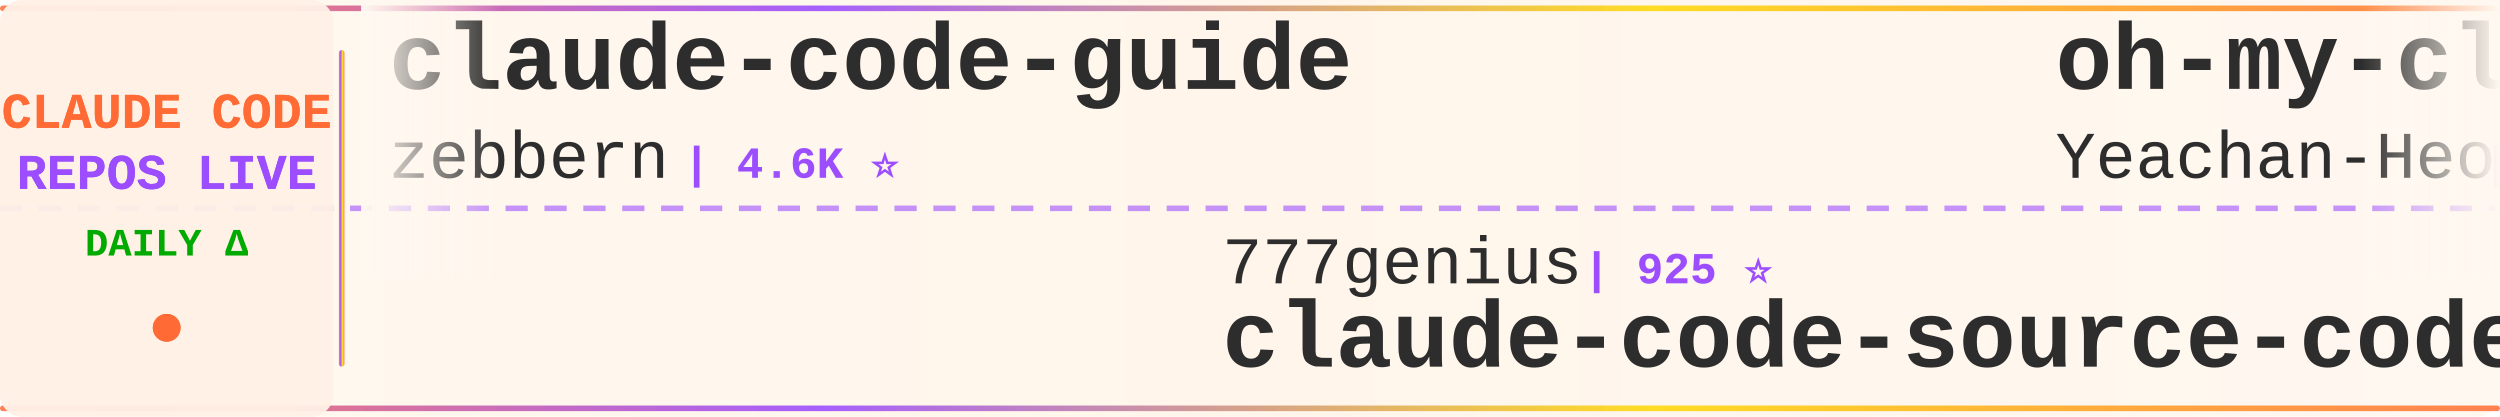
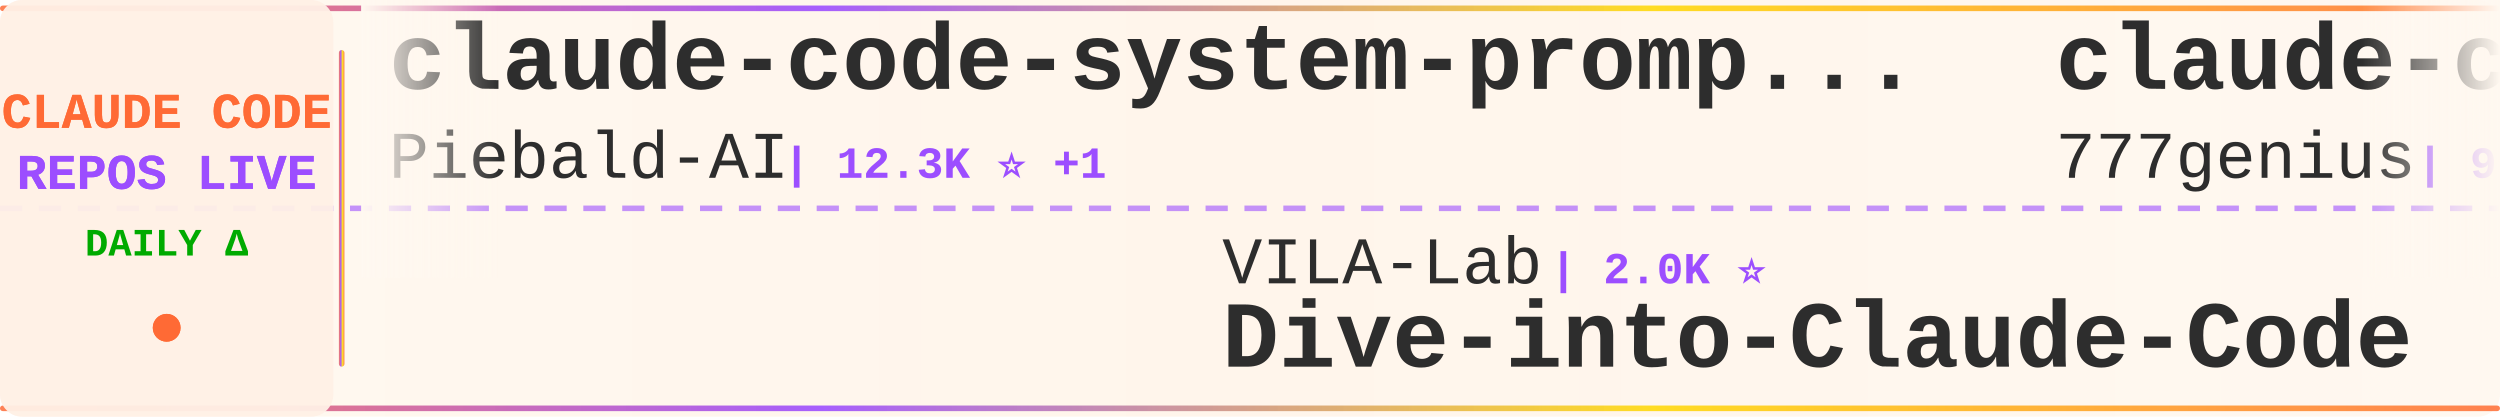
<svg xmlns="http://www.w3.org/2000/svg" width="900" height="150">
  <defs>
    <linearGradient id="tickerBg" x1="0%" y1="0%" x2="100%" y2="0%">
      <stop offset="0%" style="stop-color:#fff8f0;stop-opacity:0.98" />
      <stop offset="50%" style="stop-color:#fff5eb;stop-opacity:1" />
      <stop offset="100%" style="stop-color:#fff8f0;stop-opacity:0.98" />
    </linearGradient>
    <linearGradient id="borderGrad" x1="0%" y1="0%" x2="100%" y2="0%">
      <stop offset="0%" style="stop-color:#FF6B35;stop-opacity:0.85">
        <animate attributeName="stop-opacity" values="0.85;1;0.85" dur="2s" repeatCount="indefinite" />
      </stop>
      <stop offset="33%" style="stop-color:#9C4EFF;stop-opacity:0.9">
        <animate attributeName="stop-opacity" values="0.9;1;0.9" dur="2.2s" repeatCount="indefinite" />
      </stop>
      <stop offset="66%" style="stop-color:#FFD700;stop-opacity:0.85">
        <animate attributeName="stop-opacity" values="0.85;1;0.85" dur="1.8s" repeatCount="indefinite" />
      </stop>
      <stop offset="100%" style="stop-color:#FF6B35;stop-opacity:0.85">
        <animate attributeName="stop-opacity" values="0.85;1;0.85" dur="2s" repeatCount="indefinite" />
      </stop>
    </linearGradient>
    <filter id="textGlow">
      <feGaussianBlur stdDeviation="0.15" result="coloredBlur" />
      <feMerge>
        <feMergeNode in="coloredBlur" />
        <feMergeNode in="SourceGraphic" />
      </feMerge>
    </filter>
    <filter id="metricGlow">
      <feGaussianBlur stdDeviation="0.2" result="coloredBlur" />
      <feMerge>
        <feMergeNode in="coloredBlur" />
        <feMergeNode in="SourceGraphic" />
      </feMerge>
    </filter>
    <linearGradient id="leftFade" x1="0%" y1="0%" x2="100%" y2="0%">
      <stop offset="0%" style="stop-color:#fff8f0;stop-opacity:1" />
      <stop offset="100%" style="stop-color:#fff8f0;stop-opacity:0" />
    </linearGradient>
    <linearGradient id="rightFade" x1="0%" y1="0%" x2="100%" y2="0%">
      <stop offset="0%" style="stop-color:#fff8f0;stop-opacity:0" />
      <stop offset="100%" style="stop-color:#fff8f0;stop-opacity:1" />
    </linearGradient>
  </defs>
  <rect width="900" height="150" fill="url(#tickerBg)" rx="8" />
  <rect x="0" y="2" width="900" height="2" fill="url(#borderGrad)" rx="1" />
  <rect x="0" y="146" width="900" height="2" fill="url(#borderGrad)" rx="1" />
  <line x1="0" y1="75" x2="900" y2="75" stroke="#9C4EFF" stroke-width="2" stroke-dasharray="8 6" opacity="0.6" />
  <rect x="0" y="0" width="120" height="150" fill="#fff0e6" opacity="0.95" rx="8" />
  <text x="60" y="46" font-family="'Courier New', monospace" font-size="18" font-weight="bold" fill="#FF6B35" text-anchor="middle" filter="url(#textGlow)">
    CLAUDE CODE
  </text>
  <text x="60" y="68" font-family="'Courier New', monospace" font-size="18" font-weight="bold" fill="#9C4EFF" text-anchor="middle" filter="url(#textGlow)">
    REPOS LIVE
  </text>
  <text x="60" y="92" font-family="'Courier New', monospace" font-size="14" font-weight="bold" fill="#00aa00" text-anchor="middle">
    DAILY Δ
  </text>
  <circle cx="60" cy="118" r="5" fill="#FF6B35" filter="url(#metricGlow)">
    <animate attributeName="r" values="4;6;4" dur="1.5s" repeatCount="indefinite" />
    <animate attributeName="opacity" values="0.6;1;0.6" dur="1.5s" repeatCount="indefinite" />
  </circle>
  <rect x="122" y="18" width="2" height="114" fill="url(#borderGrad)" rx="1" />
  <clipPath id="tickerClip">
    <rect x="130" y="0" width="770" height="150" />
  </clipPath>
  <g clip-path="url(#tickerClip)">
    <g id="tickerItems">
      <animateTransform attributeName="transform" attributeType="XML" type="translate" from="0 0" to="-3000 0" dur="54s" repeatCount="indefinite" />
      <g transform="translate(0, 0)">
-         <text x="140" y="32" font-family="'Courier New', monospace" font-size="34" font-weight="bold" fill="#2d2d2d">claude-code-guide</text>
-         <text x="140" y="64" font-family="'Courier New', monospace" font-size="24" font-weight="normal" fill="#2d2d2d" opacity="1.0">zebbern</text>
-         <text x="246" y="64" font-family="'Courier New', monospace" font-size="16" font-weight="bold" fill="#9C4EFF"> | 4.6K ⭐</text>
+         <text x="140" y="32" font-family="'Courier New', monospace" font-size="34" font-weight="bold" fill="#2d2d2d">claude-code-system-promp...</text>
+         <text x="140" y="64" font-family="'Courier New', monospace" font-size="24" font-weight="normal" fill="#2d2d2d" opacity="1.0">Piebald-AI</text>
+         <text x="282" y="64" font-family="'Courier New', monospace" font-size="16" font-weight="bold" fill="#9C4EFF"> | 12.3K ⭐ +1</text>
      </g>
      <g transform="translate(300, 0)">
-         <text x="140" y="102" font-family="'Courier New', monospace" font-size="24" font-weight="normal" fill="#2d2d2d" opacity="1.0">777genius</text>
-         <text x="270" y="102" font-family="'Courier New', monospace" font-size="16" font-weight="bold" fill="#9C4EFF"> | 925 ⭐</text>
-         <text x="140" y="132" font-family="'Courier New', monospace" font-size="34" font-weight="bold" fill="#2d2d2d">claude-code-source-code</text>
+         <text x="140" y="102" font-family="'Courier New', monospace" font-size="24" font-weight="normal" fill="#2d2d2d" opacity="1.0">VILA-Lab</text>
+         <text x="258" y="102" font-family="'Courier New', monospace" font-size="16" font-weight="bold" fill="#9C4EFF"> | 2.0K ⭐</text>
+         <text x="140" y="132" font-family="'Courier New', monospace" font-size="34" font-weight="bold" fill="#2d2d2d">Dive-into-Claude-Code</text>
      </g>
      <g transform="translate(600, 0)">
-         <text x="140" y="32" font-family="'Courier New', monospace" font-size="34" font-weight="bold" fill="#2d2d2d">oh-my-claudecode</text>
-         <text x="140" y="64" font-family="'Courier New', monospace" font-size="24" font-weight="normal" fill="#2d2d2d" opacity="1.0">Yeachan-Heo</text>
-         <text x="294" y="64" font-family="'Courier New', monospace" font-size="16" font-weight="bold" fill="#9C4EFF"> | 38.5K ⭐ +1</text>
+         <text x="140" y="32" font-family="'Courier New', monospace" font-size="34" font-weight="bold" fill="#2d2d2d">claude-code-source-code</text>
+         <text x="140" y="64" font-family="'Courier New', monospace" font-size="24" font-weight="normal" fill="#2d2d2d" opacity="1.0">777genius</text>
+         <text x="270" y="64" font-family="'Courier New', monospace" font-size="16" font-weight="bold" fill="#9C4EFF"> | 925 ⭐</text>
      </g>
      <g transform="translate(900, 0)">
-         <text x="140" y="102" font-family="'Courier New', monospace" font-size="24" font-weight="normal" fill="#2d2d2d" opacity="1.0">ghuntley</text>
-         <text x="258" y="102" font-family="'Courier New', monospace" font-size="16" font-weight="bold" fill="#9C4EFF"> | 989 ⭐</text>
-         <text x="140" y="132" font-family="'Courier New', monospace" font-size="34" font-weight="bold" fill="#2d2d2d">claude-code-source-code-...</text>
+         <text x="140" y="102" font-family="'Courier New', monospace" font-size="24" font-weight="normal" fill="#2d2d2d" opacity="1.0">daymade</text>
+         <text x="246" y="102" font-family="'Courier New', monospace" font-size="16" font-weight="bold" fill="#9C4EFF"> | 1.3K ⭐</text>
+         <text x="140" y="132" font-family="'Courier New', monospace" font-size="34" font-weight="bold" fill="#2d2d2d">claude-code-skills</text>
      </g>
      <g transform="translate(1200, 0)">
-         <text x="140" y="32" font-family="'Courier New', monospace" font-size="34" font-weight="bold" fill="#2d2d2d">ClaudeCode</text>
-         <text x="140" y="64" font-family="'Courier New', monospace" font-size="24" font-weight="normal" fill="#2d2d2d" opacity="1.0">guanshan</text>
-         <text x="258" y="64" font-family="'Courier New', monospace" font-size="16" font-weight="bold" fill="#9C4EFF"> | 61 ⭐</text>
+         <text x="140" y="32" font-family="'Courier New', monospace" font-size="34" font-weight="bold" fill="#2d2d2d">claude_code_src</text>
+         <text x="140" y="64" font-family="'Courier New', monospace" font-size="24" font-weight="normal" fill="#2d2d2d" opacity="1.0">ponponon</text>
+         <text x="258" y="64" font-family="'Courier New', monospace" font-size="16" font-weight="bold" fill="#9C4EFF"> | 2.3K ⭐</text>
      </g>
      <g transform="translate(1500, 0)">
-         <text x="140" y="102" font-family="'Courier New', monospace" font-size="24" font-weight="normal" fill="#2d2d2d" opacity="1.0">RichardAtCT</text>
-         <text x="294" y="102" font-family="'Courier New', monospace" font-size="16" font-weight="bold" fill="#9C4EFF"> | 2.8K ⭐ -1</text>
-         <text x="140" y="132" font-family="'Courier New', monospace" font-size="34" font-weight="bold" fill="#2d2d2d">claude-code-telegram</text>
+         <text x="140" y="102" font-family="'Courier New', monospace" font-size="24" font-weight="normal" fill="#2d2d2d" opacity="1.0">multica-ai</text>
+         <text x="282" y="102" font-family="'Courier New', monospace" font-size="16" font-weight="bold" fill="#9C4EFF"> | 201.6K ⭐ +47</text>
+         <text x="140" y="132" font-family="'Courier New', monospace" font-size="34" font-weight="bold" fill="#2d2d2d">andrej-karpathy-skills</text>
      </g>
      <g transform="translate(1800, 0)">
-         <text x="140" y="32" font-family="'Courier New', monospace" font-size="34" font-weight="bold" fill="#2d2d2d">Claude-code</text>
-         <text x="140" y="64" font-family="'Courier New', monospace" font-size="24" font-weight="normal" fill="#2d2d2d" opacity="1.0">fazxes</text>
-         <text x="234" y="64" font-family="'Courier New', monospace" font-size="16" font-weight="bold" fill="#9C4EFF"> | 231 ⭐</text>
+         <text x="140" y="32" font-family="'Courier New', monospace" font-size="34" font-weight="bold" fill="#2d2d2d">claude-code-local</text>
+         <text x="140" y="64" font-family="'Courier New', monospace" font-size="24" font-weight="normal" fill="#2d2d2d" opacity="1.0">nicedreamzapp</text>
+         <text x="318" y="64" font-family="'Courier New', monospace" font-size="16" font-weight="bold" fill="#9C4EFF"> | 3.2K ⭐ -1</text>
      </g>
      <g transform="translate(2100, 0)">
-         <text x="140" y="102" font-family="'Courier New', monospace" font-size="24" font-weight="normal" fill="#2d2d2d" opacity="1.0">anthropics</text>
-         <text x="282" y="102" font-family="'Courier New', monospace" font-size="16" font-weight="bold" fill="#9C4EFF"> | 943 ⭐</text>
-         <text x="140" y="132" font-family="'Courier New', monospace" font-size="34" font-weight="bold" fill="#2d2d2d">claude-code-base-action</text>
+         <text x="140" y="102" font-family="'Courier New', monospace" font-size="24" font-weight="normal" fill="#2d2d2d" opacity="1.0">Pimzino</text>
+         <text x="246" y="102" font-family="'Courier New', monospace" font-size="16" font-weight="bold" fill="#9C4EFF"> | 3.8K ⭐ +1</text>
+         <text x="140" y="132" font-family="'Courier New', monospace" font-size="34" font-weight="bold" fill="#2d2d2d">claude-code-spec-workflo...</text>
      </g>
      <g transform="translate(2400, 0)">
-         <text x="140" y="32" font-family="'Courier New', monospace" font-size="34" font-weight="bold" fill="#2d2d2d">claude-code-best-practic...</text>
-         <text x="140" y="64" font-family="'Courier New', monospace" font-size="24" font-weight="normal" fill="#2d2d2d" opacity="1.0">shanraisshan</text>
-         <text x="306" y="64" font-family="'Courier New', monospace" font-size="16" font-weight="bold" fill="#9C4EFF"> | 64.3K ⭐ +11</text>
+         <text x="140" y="32" font-family="'Courier New', monospace" font-size="34" font-weight="bold" fill="#2d2d2d">claude-code-source-code-...</text>
+         <text x="140" y="64" font-family="'Courier New', monospace" font-size="24" font-weight="normal" fill="#2d2d2d" opacity="1.0">ghuntley</text>
+         <text x="258" y="64" font-family="'Courier New', monospace" font-size="16" font-weight="bold" fill="#9C4EFF"> | 989 ⭐</text>
      </g>
      <g transform="translate(2700, 0)">
-         <text x="140" y="102" font-family="'Courier New', monospace" font-size="24" font-weight="normal" fill="#2d2d2d" opacity="1.0">digitalsamba</text>
-         <text x="306" y="102" font-family="'Courier New', monospace" font-size="16" font-weight="bold" fill="#9C4EFF"> | 1.9K ⭐ +1</text>
-         <text x="140" y="132" font-family="'Courier New', monospace" font-size="34" font-weight="bold" fill="#2d2d2d">claude-code-video-toolki...</text>
+         <text x="140" y="102" font-family="'Courier New', monospace" font-size="24" font-weight="normal" fill="#2d2d2d" opacity="1.0">ykdojo</text>
+         <text x="234" y="102" font-family="'Courier New', monospace" font-size="16" font-weight="bold" fill="#9C4EFF"> | 9.6K ⭐</text>
+         <text x="140" y="132" font-family="'Courier New', monospace" font-size="34" font-weight="bold" fill="#2d2d2d">claude-code-tips</text>
      </g>
      <g transform="translate(3000, 0)">
-         <text x="140" y="32" font-family="'Courier New', monospace" font-size="34" font-weight="bold" fill="#2d2d2d">claude-code-guide</text>
-         <text x="140" y="64" font-family="'Courier New', monospace" font-size="24" font-weight="normal" fill="#2d2d2d" opacity="1.0">zebbern</text>
-         <text x="246" y="64" font-family="'Courier New', monospace" font-size="16" font-weight="bold" fill="#9C4EFF"> | 4.6K ⭐</text>
+         <text x="140" y="32" font-family="'Courier New', monospace" font-size="34" font-weight="bold" fill="#2d2d2d">claude-code-system-promp...</text>
+         <text x="140" y="64" font-family="'Courier New', monospace" font-size="24" font-weight="normal" fill="#2d2d2d" opacity="1.0">Piebald-AI</text>
+         <text x="282" y="64" font-family="'Courier New', monospace" font-size="16" font-weight="bold" fill="#9C4EFF"> | 12.3K ⭐ +1</text>
      </g>
      <g transform="translate(3300, 0)">
-         <text x="140" y="102" font-family="'Courier New', monospace" font-size="24" font-weight="normal" fill="#2d2d2d" opacity="1.0">777genius</text>
-         <text x="270" y="102" font-family="'Courier New', monospace" font-size="16" font-weight="bold" fill="#9C4EFF"> | 925 ⭐</text>
-         <text x="140" y="132" font-family="'Courier New', monospace" font-size="34" font-weight="bold" fill="#2d2d2d">claude-code-source-code</text>
+         <text x="140" y="102" font-family="'Courier New', monospace" font-size="24" font-weight="normal" fill="#2d2d2d" opacity="1.0">VILA-Lab</text>
+         <text x="258" y="102" font-family="'Courier New', monospace" font-size="16" font-weight="bold" fill="#9C4EFF"> | 2.0K ⭐</text>
+         <text x="140" y="132" font-family="'Courier New', monospace" font-size="34" font-weight="bold" fill="#2d2d2d">Dive-into-Claude-Code</text>
      </g>
      <g transform="translate(3600, 0)">
-         <text x="140" y="32" font-family="'Courier New', monospace" font-size="34" font-weight="bold" fill="#2d2d2d">oh-my-claudecode</text>
-         <text x="140" y="64" font-family="'Courier New', monospace" font-size="24" font-weight="normal" fill="#2d2d2d" opacity="1.0">Yeachan-Heo</text>
-         <text x="294" y="64" font-family="'Courier New', monospace" font-size="16" font-weight="bold" fill="#9C4EFF"> | 38.5K ⭐ +1</text>
+         <text x="140" y="32" font-family="'Courier New', monospace" font-size="34" font-weight="bold" fill="#2d2d2d">claude-code-source-code</text>
+         <text x="140" y="64" font-family="'Courier New', monospace" font-size="24" font-weight="normal" fill="#2d2d2d" opacity="1.0">777genius</text>
+         <text x="270" y="64" font-family="'Courier New', monospace" font-size="16" font-weight="bold" fill="#9C4EFF"> | 925 ⭐</text>
      </g>
      <g transform="translate(3900, 0)">
-         <text x="140" y="102" font-family="'Courier New', monospace" font-size="24" font-weight="normal" fill="#2d2d2d" opacity="1.0">ghuntley</text>
-         <text x="258" y="102" font-family="'Courier New', monospace" font-size="16" font-weight="bold" fill="#9C4EFF"> | 989 ⭐</text>
-         <text x="140" y="132" font-family="'Courier New', monospace" font-size="34" font-weight="bold" fill="#2d2d2d">claude-code-source-code-...</text>
+         <text x="140" y="102" font-family="'Courier New', monospace" font-size="24" font-weight="normal" fill="#2d2d2d" opacity="1.0">daymade</text>
+         <text x="246" y="102" font-family="'Courier New', monospace" font-size="16" font-weight="bold" fill="#9C4EFF"> | 1.3K ⭐</text>
+         <text x="140" y="132" font-family="'Courier New', monospace" font-size="34" font-weight="bold" fill="#2d2d2d">claude-code-skills</text>
      </g>
    </g>
  </g>
  <rect x="130" y="0" width="50" height="100" fill="url(#leftFade)" />
  <rect x="850" y="0" width="50" height="100" fill="url(#rightFade)" />
</svg>
